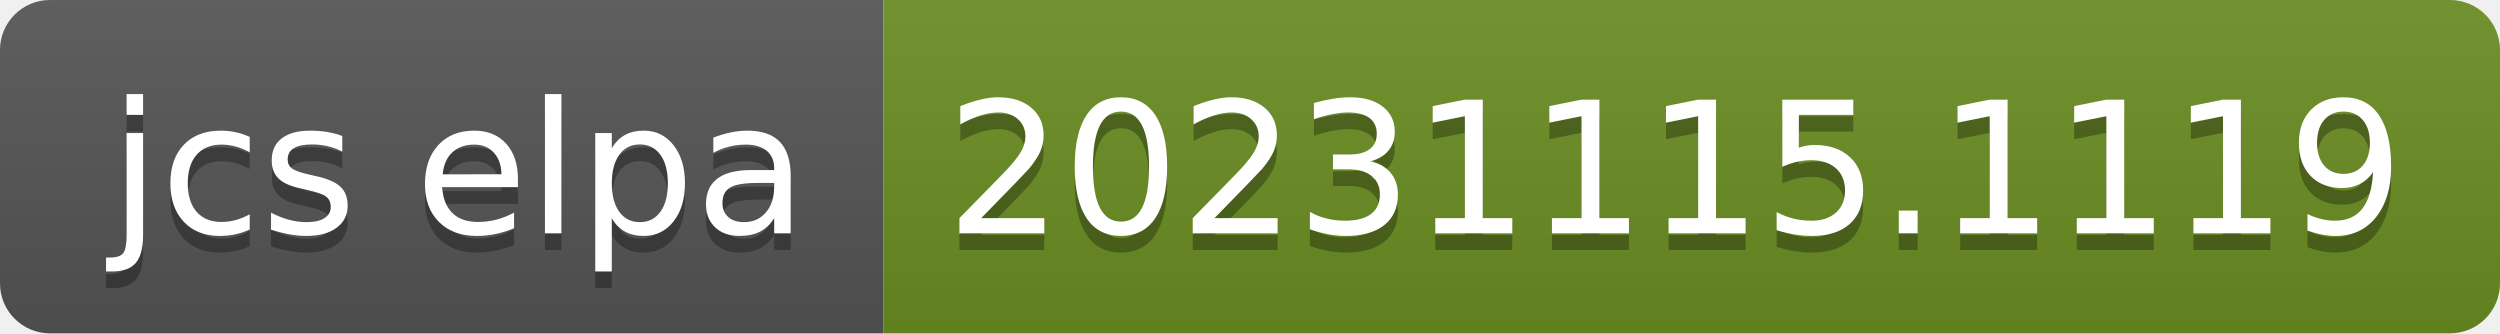
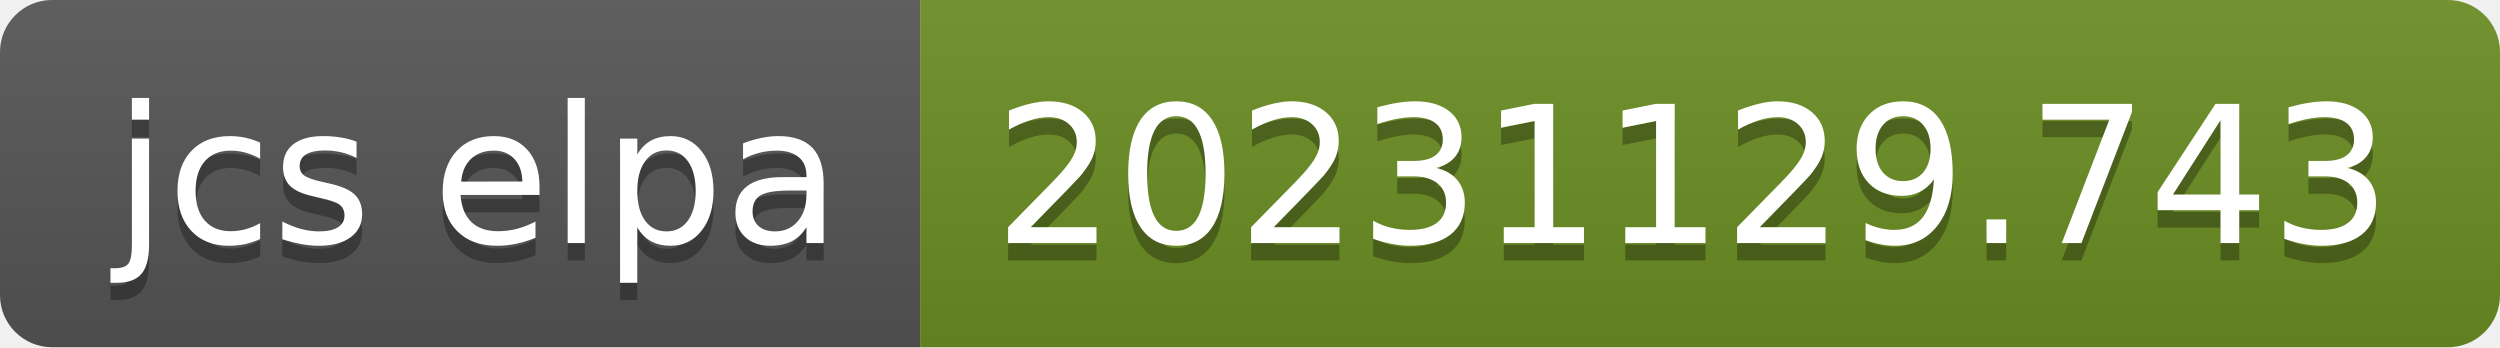
- <svg xmlns="http://www.w3.org/2000/svg" width="150" height="20" role="img" aria-label="jcs elpa: 20231115.1119">
+ <svg xmlns="http://www.w3.org/2000/svg" width="144" height="20" role="img" aria-label="jcs elpa: 20231129.743">
  <linearGradient id="s" x2="0" y2="100%">
    <stop offset="0" stop-color="#bbb" stop-opacity=".1" />
    <stop offset="1" stop-opacity=".1" />
  </linearGradient>
  <clipPath id="r">
-     <rect width="150" height="20" rx="3" fill="#fff" />
+     <rect width="144" height="20" rx="3" fill="#fff" />
  </clipPath>
  <g clip-path="url(#r)">
    <rect width="53" height="20" fill="#555" />
-     <rect x="53" width="97" height="20" fill="#6b8e23" />
-     <rect width="150" height="20" fill="url(#s)" />
+     <rect x="53" width="91" height="20" fill="#6b8e23" />
+     <rect width="144" height="20" fill="url(#s)" />
  </g>
  <g fill="#fff" text-anchor="middle" font-family="Verdana,Geneva,DejaVu Sans,sans-serif" text-rendering="geometricPrecision" font-size="110">
    <text aria-hidden="true" x="275" y="150" fill="#010101" fill-opacity=".3" transform="scale(.1)" textLength="430">jcs elpa</text>
    <text x="275" y="140" transform="scale(.1)" fill="#fff" textLength="430">jcs elpa</text>
-     <text aria-hidden="true" x="1005" y="150" fill="#010101" fill-opacity=".3" transform="scale(.1)" textLength="870">20231115.1119</text>
-     <text x="1005" y="140" transform="scale(.1)" fill="#fff" textLength="870">20231115.1119</text>
+     <text aria-hidden="true" x="975" y="150" fill="#010101" fill-opacity=".3" transform="scale(.1)" textLength="810">20231129.743</text>
+     <text x="975" y="140" transform="scale(.1)" fill="#fff" textLength="810">20231129.743</text>
  </g>
</svg>
